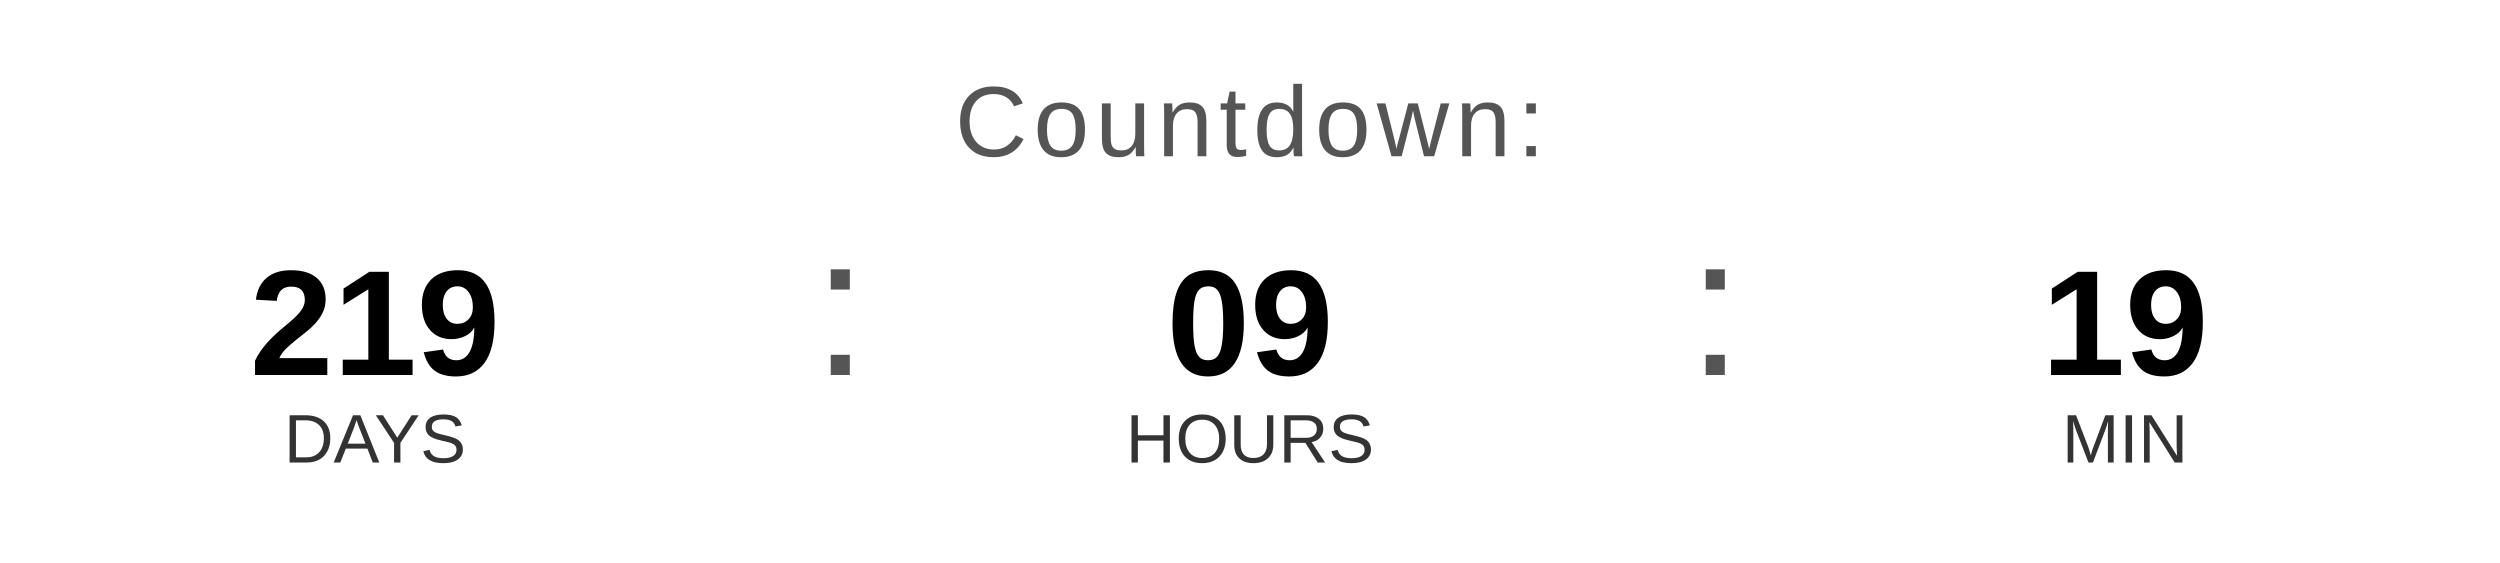
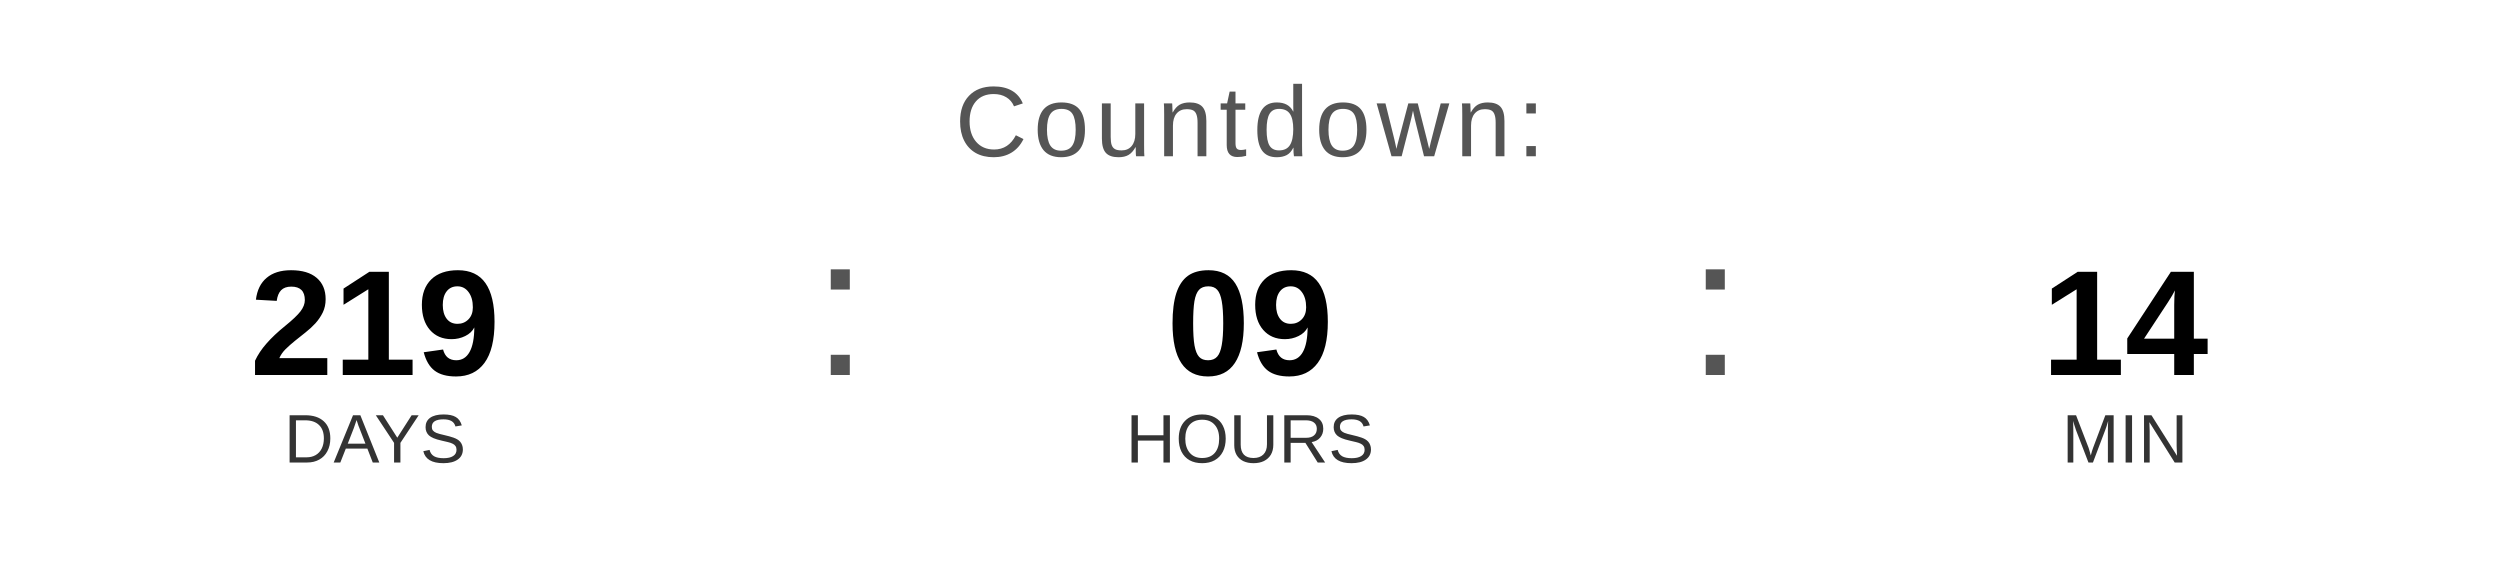
<svg xmlns="http://www.w3.org/2000/svg" width="400" height="90" viewBox="0 0 400 90">
  <text x="200" y="25" font-family="Arial, Helvetica, sans-serif" font-size="16" fill="#555555" text-anchor="middle" letter-spacing="1">
    Countdown:
  </text>
  <text x="60" y="60" font-family="Arial, Helvetica, sans-serif" font-size="24" font-weight="bold" fill="#000000" text-anchor="middle">219</text>
  <text x="60" y="74" font-family="Arial, Helvetica, sans-serif" font-size="11" fill="#333333" text-anchor="middle">DAYS</text>
  <text x="130" y="60" font-family="Arial, sans-serif" font-size="32" fill="#555555">:</text>
  <text x="200" y="60" font-family="Arial, Helvetica, sans-serif" font-size="24" font-weight="bold" fill="#000000" text-anchor="middle">09</text>
  <text x="200" y="74" font-family="Arial, Helvetica, sans-serif" font-size="11" fill="#333333" text-anchor="middle">HOURS</text>
  <text x="270" y="60" font-family="Arial, sans-serif" font-size="32" fill="#555555">:</text>
-   <text x="340" y="60" font-family="Arial, Helvetica, sans-serif" font-size="24" font-weight="bold" fill="#000000" text-anchor="middle">19</text>
+   <text x="340" y="60" font-family="Arial, Helvetica, sans-serif" font-size="24" font-weight="bold" fill="#000000" text-anchor="middle">14</text>
  <text x="340" y="74" font-family="Arial, Helvetica, sans-serif" font-size="11" fill="#333333" text-anchor="middle">MIN</text>
</svg>
